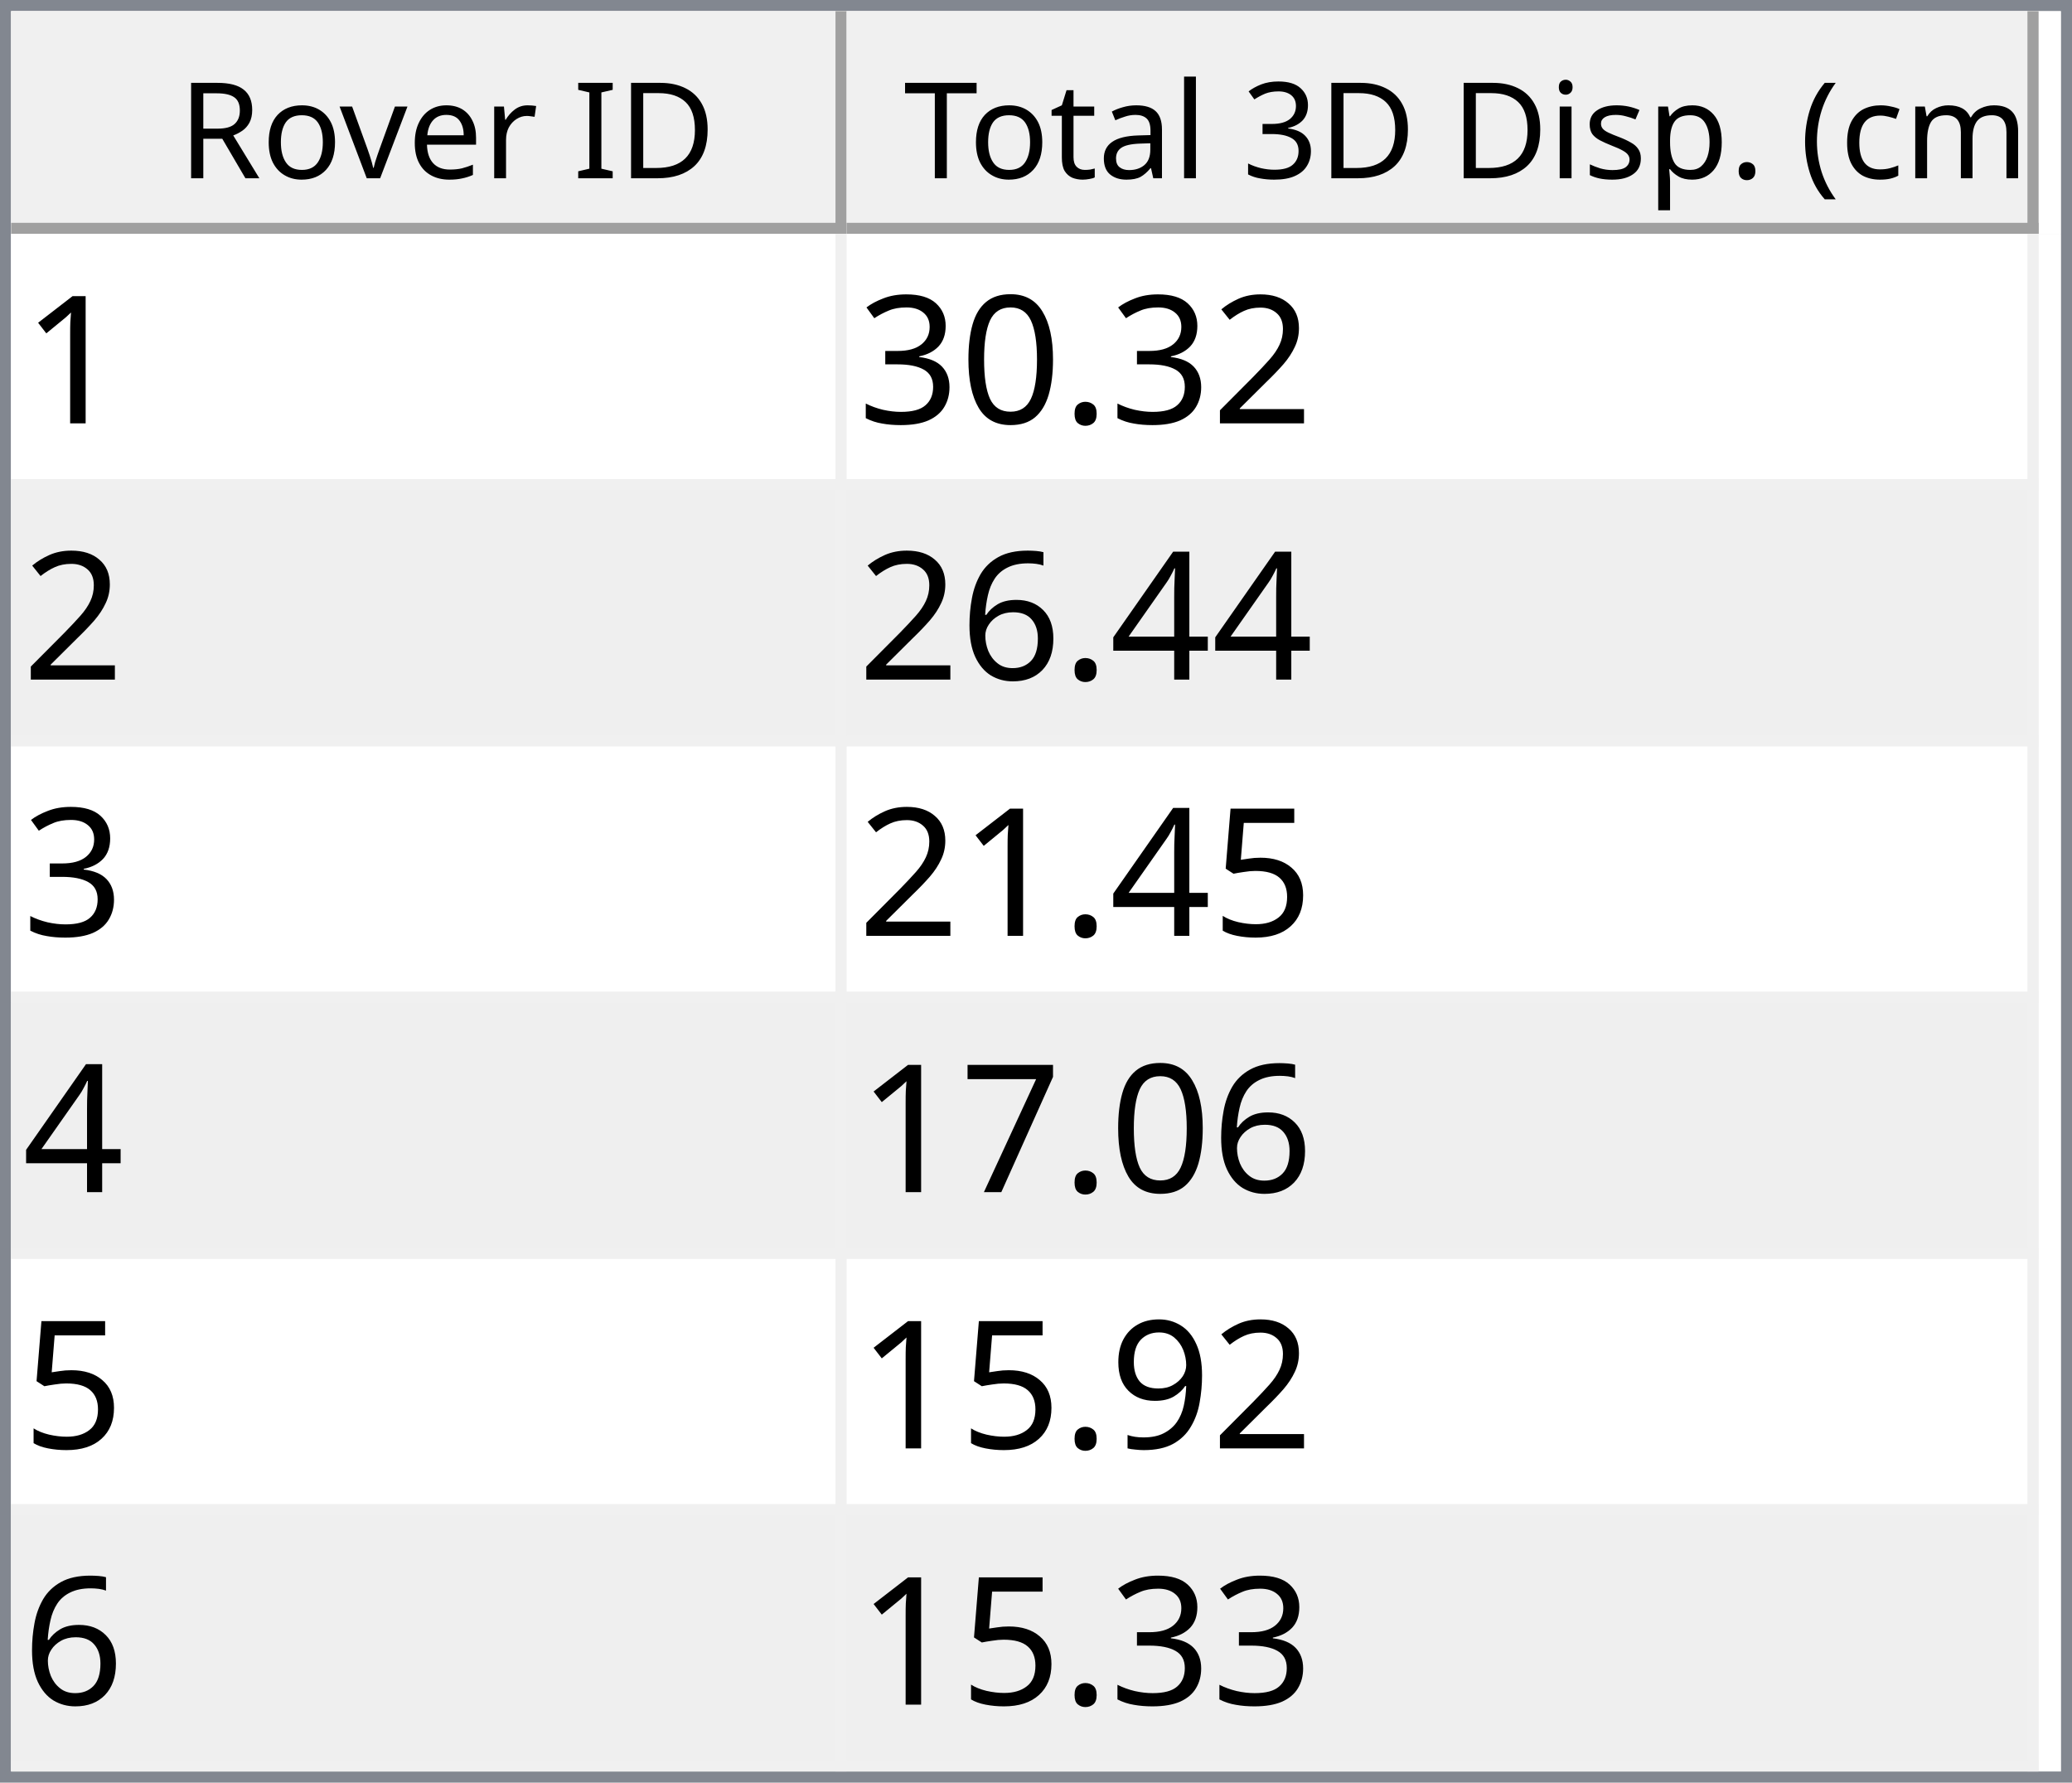
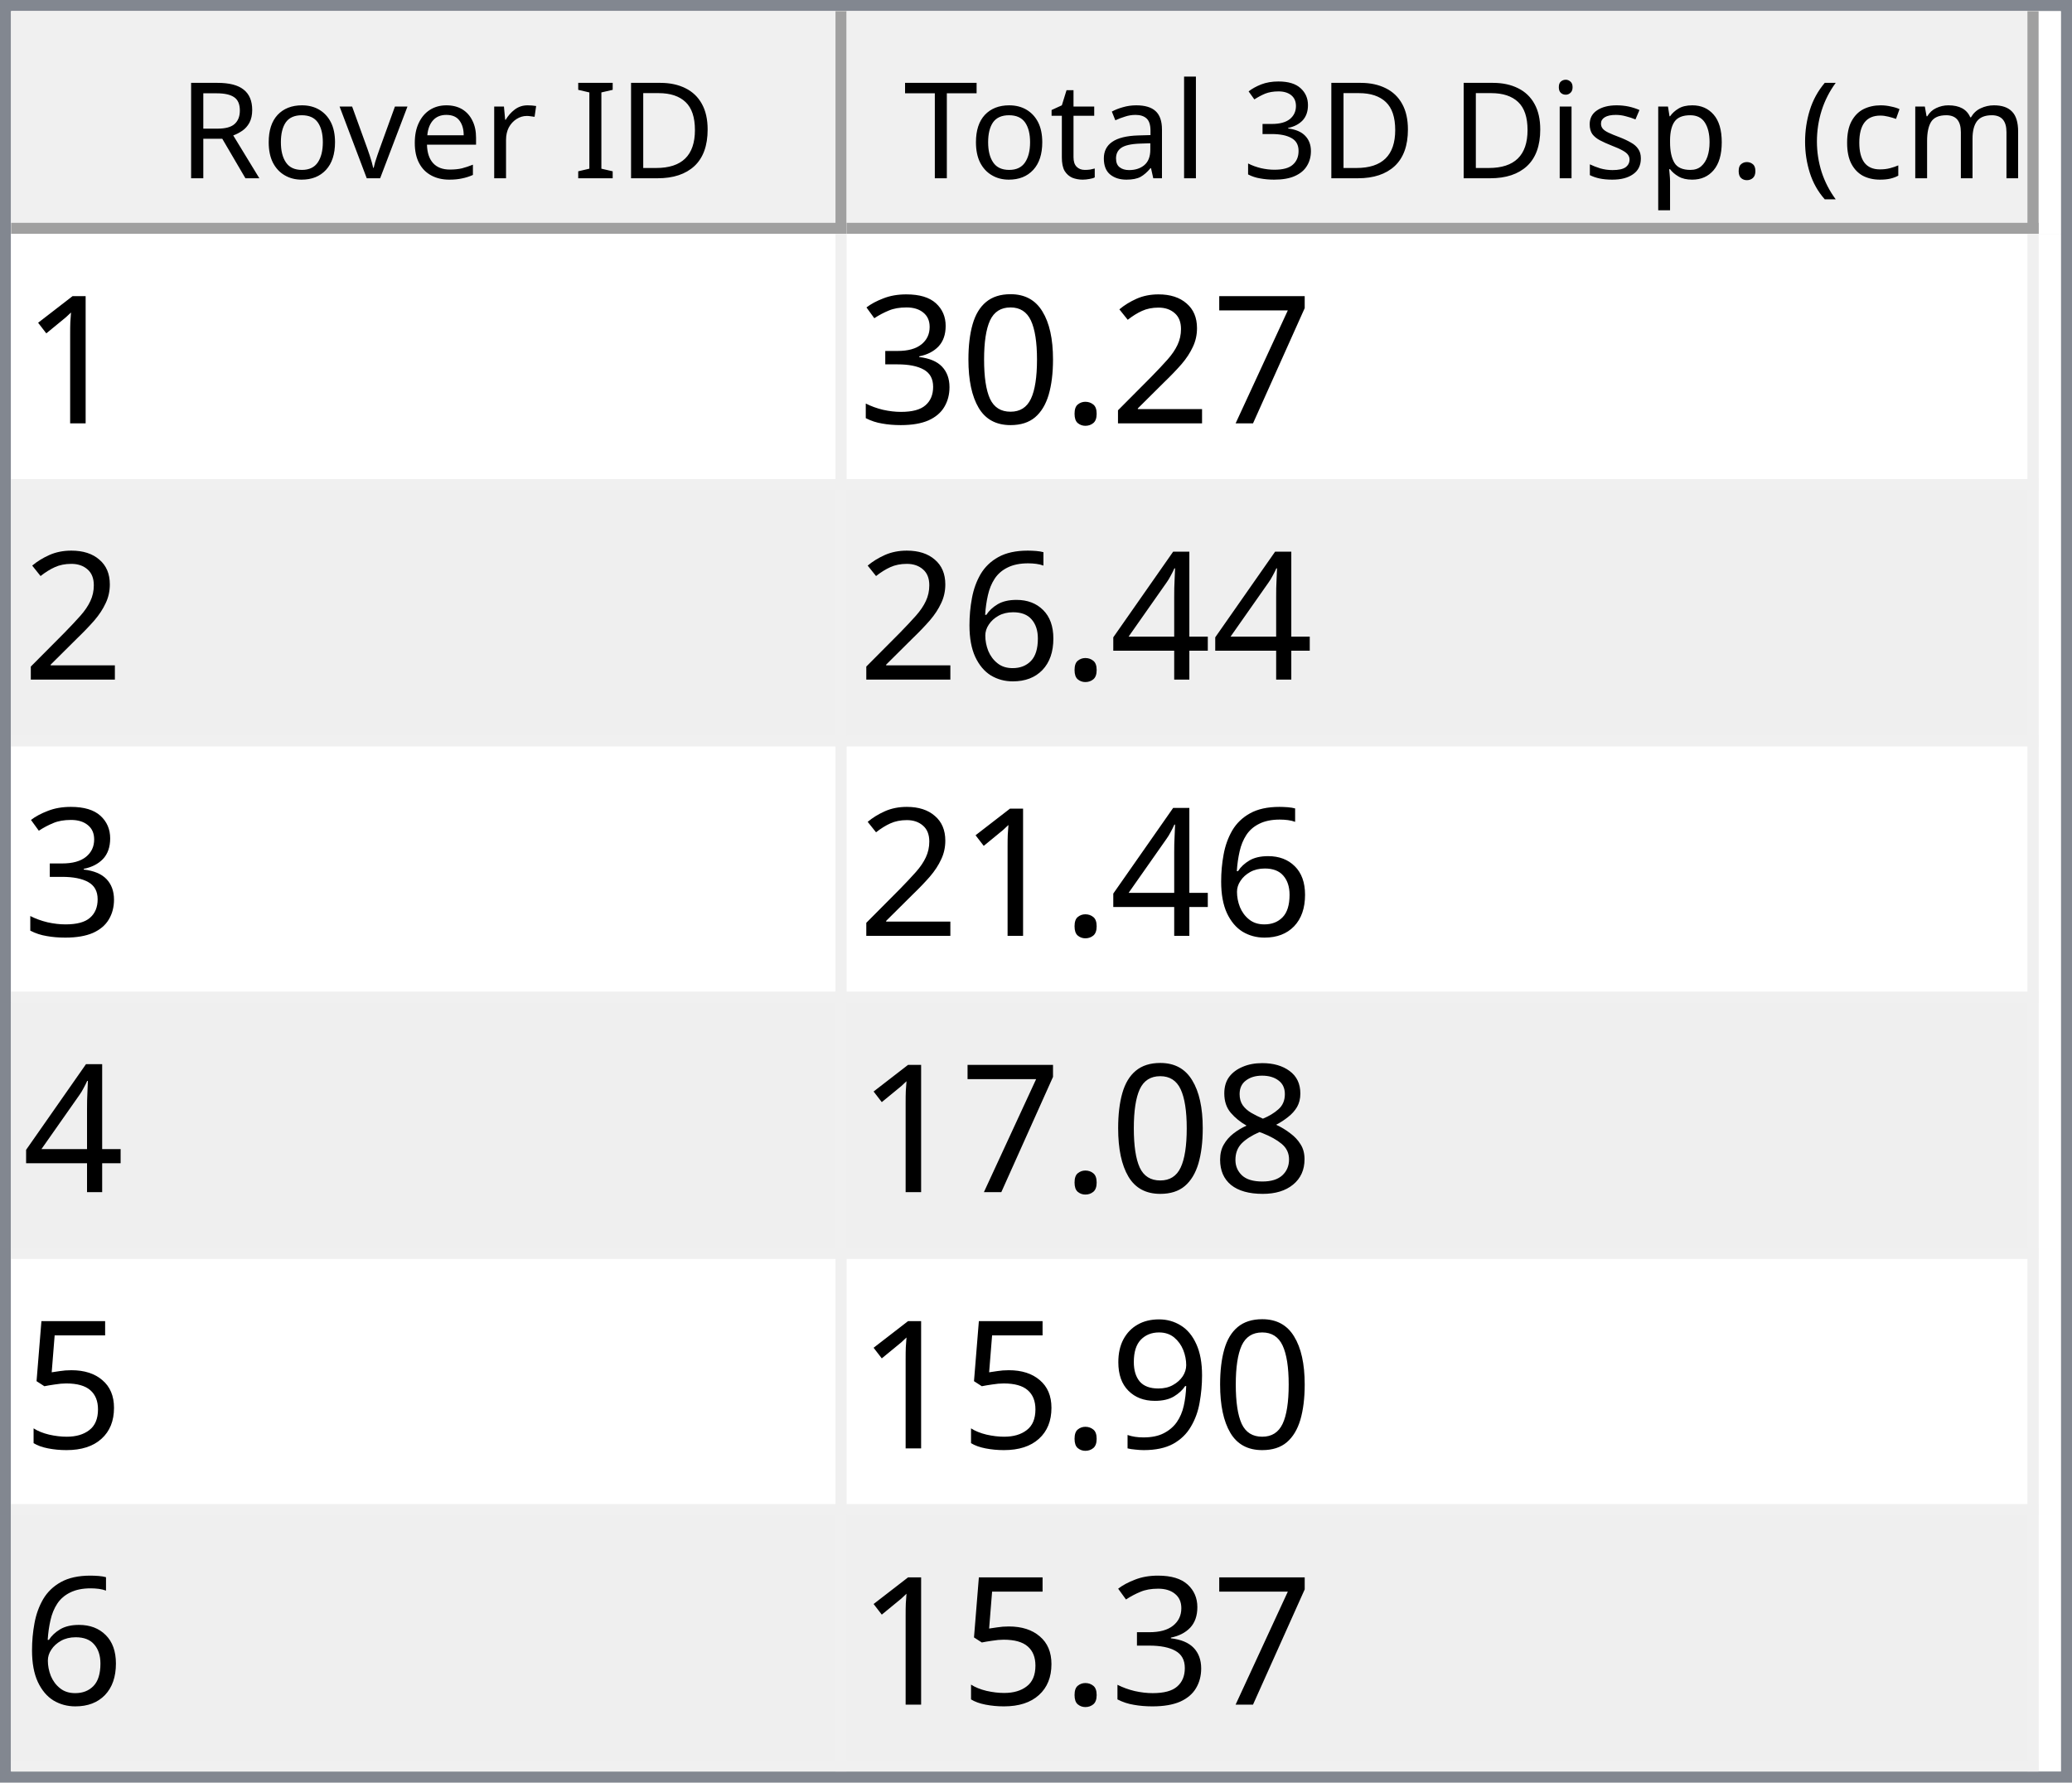
<svg xmlns="http://www.w3.org/2000/svg" style="fill-opacity:1; color-rendering:auto; color-interpolation:auto; text-rendering:auto; stroke:black; stroke-linecap:square; stroke-miterlimit:10; shape-rendering:auto; stroke-opacity:1; fill:black; stroke-dasharray:none; font-weight:normal; stroke-width:1; font-family:'Dialog'; font-style:normal; stroke-linejoin:miter; font-size:12px; stroke-dashoffset:0; image-rendering:auto;" width="186" height="160">
  <defs id="genericDefs" />
  <g>
    <defs id="defs1">
      <clipPath clipPathUnits="userSpaceOnUse" id="clipPath1">
        <path d="M0 0 L186 0 L186 160 L0 160 L0 0 Z" />
      </clipPath>
      <clipPath clipPathUnits="userSpaceOnUse" id="clipPath2">
        <path d="M0 0 L0 160 L186 160 L186 0 Z" />
      </clipPath>
      <clipPath clipPathUnits="userSpaceOnUse" id="clipPath3">
        <path d="M0 0 L0 20 L184 20 L184 0 Z" />
      </clipPath>
      <clipPath clipPathUnits="userSpaceOnUse" id="clipPath4">
        <path d="M0 0 L0 20 L75 20 L75 0 Z" />
      </clipPath>
      <clipPath clipPathUnits="userSpaceOnUse" id="clipPath5">
        <path d="M1 1 L1 19 L74 19 L74 1 Z" />
      </clipPath>
      <clipPath clipPathUnits="userSpaceOnUse" id="clipPath6">
        <path d="M0 0 L0 18 L73 18 L73 0 Z" />
      </clipPath>
      <clipPath clipPathUnits="userSpaceOnUse" id="clipPath7">
        <path d="M-0.5 -0.5 L-0.5 19.5 L74.5 19.5 L74.5 -0.5 Z" />
      </clipPath>
      <clipPath clipPathUnits="userSpaceOnUse" id="clipPath8">
        <path d="M0 0 L0 20 L107 20 L107 0 Z" />
      </clipPath>
      <clipPath clipPathUnits="userSpaceOnUse" id="clipPath9">
        <path d="M1 1 L1 19 L106 19 L106 1 Z" />
      </clipPath>
      <clipPath clipPathUnits="userSpaceOnUse" id="clipPath10">
        <path d="M0 0 L0 18 L105 18 L105 0 Z" />
      </clipPath>
      <clipPath clipPathUnits="userSpaceOnUse" id="clipPath11">
        <path d="M-0.5 -0.5 L-0.5 19.5 L106.5 19.5 L106.5 -0.5 Z" />
      </clipPath>
      <clipPath clipPathUnits="userSpaceOnUse" id="clipPath12">
        <path d="M0 0 L0 138 L184 138 L184 0 Z" />
      </clipPath>
      <clipPath clipPathUnits="userSpaceOnUse" id="clipPath13">
        <path d="M0 0 L0 138 L182 138 L182 0 Z" />
      </clipPath>
      <clipPath clipPathUnits="userSpaceOnUse" id="clipPath14">
        <path d="M-0.5 -0.5 L-0.5 137.5 L181.5 137.5 L181.5 -0.5 Z" />
      </clipPath>
      <clipPath clipPathUnits="userSpaceOnUse" id="clipPath15">
        <path d="M0 0 L0 22 L74 22 L74 0 Z" />
      </clipPath>
      <clipPath clipPathUnits="userSpaceOnUse" id="clipPath16">
        <path d="M0 0 L0 22 L106 22 L106 0 Z" />
      </clipPath>
      <font horiz-adv-x="64.551" id="font1">
        <font-face ascent="107.91" descent="25.098" units-per-em="100" style="font-style:normal; font-family:Segoe UI; font-weight:normal;" />
        <missing-glyph horiz-adv-x="64.551" d="M8.109 0 L8.109 68.266 L56.453 68.266 L56.453 0 L8.109 0 ZM15.328 7.234 L49.219 7.234 L49.219 61.031 L15.328 61.031 L15.328 7.234 Z" />
        <glyph unicode="D" horiz-adv-x="70.117" d="M9.188 0 L9.188 70.016 L28.516 70.016 Q65.531 70.016 65.531 35.891 Q65.531 19.672 55.25 9.836 Q44.969 0 27.734 0 L9.188 0 ZM17.391 62.594 L17.391 7.422 L27.828 7.422 Q41.609 7.422 49.273 14.797 Q56.938 22.172 56.938 35.688 Q56.938 62.594 28.328 62.594 L17.391 62.594 Z" />
        <glyph unicode="I" horiz-adv-x="26.611" d="M17.391 0 L9.188 0 L9.188 70.016 L17.391 70.016 L17.391 0 Z" />
        <glyph unicode=" " horiz-adv-x="27.393" d="" />
        <glyph unicode="r" horiz-adv-x="34.766" d="M34.188 41.891 Q32.078 43.5 28.125 43.5 Q23 43.5 19.555 38.672 Q16.109 33.844 16.109 25.484 L16.109 0 L8.109 0 L8.109 50 L16.109 50 L16.109 39.703 L16.312 39.703 Q18.016 44.969 21.531 47.922 Q25.047 50.875 29.391 50.875 Q32.516 50.875 34.188 50.203 L34.188 41.891 Z" />
        <glyph unicode="e" horiz-adv-x="52.295" d="M48.297 23 L12.984 23 Q13.188 14.656 17.484 10.109 Q21.781 5.562 29.297 5.562 Q37.75 5.562 44.828 11.141 L44.828 3.609 Q38.234 -1.172 27.391 -1.172 Q16.797 -1.172 10.742 5.641 Q4.688 12.453 4.688 24.812 Q4.688 36.469 11.305 43.82 Q17.922 51.172 27.734 51.172 Q37.547 51.172 42.922 44.828 Q48.297 38.484 48.297 27.203 L48.297 23 ZM40.094 29.781 Q40.047 36.719 36.75 40.578 Q33.453 44.438 27.594 44.438 Q21.922 44.438 17.969 40.383 Q14.016 36.328 13.094 29.781 L40.094 29.781 Z" />
        <glyph unicode="v" horiz-adv-x="47.9" d="M47.406 50 L27.484 0 L19.625 0 L0.688 50 L9.469 50 L22.172 13.672 Q23.578 9.672 23.922 6.688 L24.125 6.688 Q24.609 10.453 25.688 13.484 L38.969 50 L47.406 50 Z" />
        <glyph unicode="o" horiz-adv-x="58.594" d="M29 -1.172 Q17.922 -1.172 11.305 5.836 Q4.688 12.844 4.688 24.422 Q4.688 37.016 11.57 44.094 Q18.453 51.172 30.172 51.172 Q41.359 51.172 47.633 44.289 Q53.906 37.406 53.906 25.203 Q53.906 13.234 47.141 6.031 Q40.375 -1.172 29 -1.172 ZM29.594 44.438 Q21.875 44.438 17.383 39.188 Q12.891 33.938 12.891 24.703 Q12.891 15.828 17.43 10.695 Q21.969 5.562 29.594 5.562 Q37.359 5.562 41.531 10.594 Q45.703 15.625 45.703 24.906 Q45.703 34.281 41.531 39.359 Q37.359 44.438 29.594 44.438 Z" />
        <glyph unicode="R" horiz-adv-x="59.814" d="M59.375 0 L49.609 0 L37.891 19.625 Q36.281 22.359 34.766 24.289 Q33.25 26.219 31.664 27.438 Q30.078 28.656 28.25 29.219 Q26.422 29.781 24.125 29.781 L17.391 29.781 L17.391 0 L9.188 0 L9.188 70.016 L30.078 70.016 Q34.672 70.016 38.555 68.867 Q42.438 67.719 45.289 65.375 Q48.141 63.031 49.758 59.547 Q51.375 56.062 51.375 51.375 Q51.375 47.703 50.273 44.656 Q49.172 41.609 47.148 39.211 Q45.125 36.812 42.266 35.133 Q39.406 33.453 35.844 32.516 L35.844 32.328 Q37.594 31.547 38.891 30.547 Q40.188 29.547 41.359 28.18 Q42.531 26.812 43.68 25.078 Q44.828 23.344 46.234 21.047 L59.375 0 ZM17.391 62.594 L17.391 37.203 L28.516 37.203 Q31.594 37.203 34.203 38.133 Q36.812 39.062 38.719 40.797 Q40.625 42.531 41.703 45.047 Q42.781 47.562 42.781 50.688 Q42.781 56.297 39.141 59.445 Q35.5 62.594 28.609 62.594 L17.391 62.594 Z" />
        <glyph unicode=")" horiz-adv-x="30.176" d="M8.297 -15.922 L1.172 -15.922 Q16.406 2.344 16.406 26.812 Q16.406 51.469 1.078 70.016 L8.297 70.016 Q23.531 52.156 23.531 26.703 Q23.531 1.375 8.297 -15.922 Z" />
        <glyph unicode="m" horiz-adv-x="86.133" d="M79.109 0 L71.094 0 L71.094 28.719 Q71.094 37.016 68.531 40.727 Q65.969 44.438 59.906 44.438 Q54.781 44.438 51.195 39.75 Q47.609 35.062 47.609 28.516 L47.609 0 L39.594 0 L39.594 29.688 Q39.594 44.438 28.219 44.438 Q22.953 44.438 19.531 40.016 Q16.109 35.594 16.109 28.516 L16.109 0 L8.109 0 L8.109 50 L16.109 50 L16.109 42.094 L16.312 42.094 Q21.625 51.172 31.844 51.172 Q36.969 51.172 40.773 48.312 Q44.578 45.453 46 40.828 Q51.562 51.172 62.594 51.172 Q79.109 51.172 79.109 30.812 L79.109 0 Z" />
        <glyph unicode="c" horiz-adv-x="46.191" d="M42.188 2.297 Q36.422 -1.172 28.516 -1.172 Q17.828 -1.172 11.258 5.789 Q4.688 12.75 4.688 23.828 Q4.688 36.188 11.766 43.68 Q18.844 51.172 30.672 51.172 Q37.25 51.172 42.281 48.734 L42.281 40.531 Q36.719 44.438 30.375 44.438 Q22.703 44.438 17.797 38.945 Q12.891 33.453 12.891 24.516 Q12.891 15.719 17.508 10.641 Q22.125 5.562 29.891 5.562 Q36.422 5.562 42.188 9.906 L42.188 2.297 Z" />
        <glyph unicode="(" horiz-adv-x="30.176" d="M29.109 -15.922 L21.969 -15.922 Q6.844 1.375 6.844 26.703 Q6.844 52.156 21.969 70.016 L29.203 70.016 Q13.875 51.469 13.875 26.812 Q13.875 2.344 29.109 -15.922 Z" />
        <glyph unicode="." horiz-adv-x="21.68" d="M10.891 -1.078 Q8.641 -1.078 7.055 0.539 Q5.469 2.156 5.469 4.391 Q5.469 6.641 7.055 8.273 Q8.641 9.906 10.891 9.906 Q13.188 9.906 14.797 8.273 Q16.406 6.641 16.406 4.391 Q16.406 2.156 14.797 0.539 Q13.188 -1.078 10.891 -1.078 Z" />
        <glyph unicode="p" horiz-adv-x="58.789" d="M16.312 7.234 L16.109 7.234 L16.109 -23 L8.109 -23 L8.109 50 L16.109 50 L16.109 41.219 L16.312 41.219 Q22.219 51.172 33.594 51.172 Q43.266 51.172 48.688 44.461 Q54.109 37.75 54.109 26.469 Q54.109 13.922 48 6.375 Q41.891 -1.172 31.297 -1.172 Q21.578 -1.172 16.312 7.234 ZM16.109 27.391 L16.109 20.406 Q16.109 14.203 20.141 9.883 Q24.172 5.562 30.375 5.562 Q37.641 5.562 41.773 11.133 Q45.906 16.703 45.906 26.609 Q45.906 34.969 42.047 39.703 Q38.188 44.438 31.594 44.438 Q24.609 44.438 20.359 39.578 Q16.109 34.719 16.109 27.391 Z" />
        <glyph unicode="s" horiz-adv-x="42.432" d="M5.078 1.812 L5.078 10.406 Q11.625 5.562 19.484 5.562 Q30.031 5.562 30.031 12.594 Q30.031 14.594 29.125 15.992 Q28.219 17.391 26.68 18.461 Q25.141 19.531 23.07 20.383 Q21 21.234 18.609 22.172 Q15.281 23.484 12.766 24.828 Q10.25 26.172 8.57 27.859 Q6.891 29.547 6.031 31.695 Q5.172 33.844 5.172 36.719 Q5.172 40.234 6.789 42.945 Q8.406 45.656 11.086 47.484 Q13.766 49.312 17.211 50.242 Q20.656 51.172 24.312 51.172 Q30.812 51.172 35.938 48.922 L35.938 40.828 Q30.422 44.438 23.25 44.438 Q21 44.438 19.195 43.922 Q17.391 43.406 16.094 42.477 Q14.797 41.547 14.086 40.258 Q13.375 38.969 13.375 37.406 Q13.375 35.453 14.086 34.133 Q14.797 32.812 16.164 31.789 Q17.531 30.766 19.484 29.938 Q21.438 29.109 23.922 28.125 Q27.25 26.859 29.883 25.516 Q32.516 24.172 34.375 22.484 Q36.234 20.797 37.234 18.602 Q38.234 16.406 38.234 13.375 Q38.234 9.672 36.602 6.938 Q34.969 4.203 32.234 2.398 Q29.5 0.594 25.93 -0.289 Q22.359 -1.172 18.453 -1.172 Q10.75 -1.172 5.078 1.812 Z" />
        <glyph unicode="i" horiz-adv-x="24.219" d="M12.203 62.703 Q10.062 62.703 8.547 64.164 Q7.031 65.625 7.031 67.875 Q7.031 70.125 8.547 71.609 Q10.062 73.094 12.203 73.094 Q14.406 73.094 15.945 71.609 Q17.484 70.125 17.484 67.875 Q17.484 65.719 15.945 64.211 Q14.406 62.703 12.203 62.703 ZM16.109 0 L8.109 0 L8.109 50 L16.109 50 L16.109 0 Z" />
        <glyph unicode="3" horiz-adv-x="53.906" d="M46.531 19.828 Q46.531 15.094 44.75 11.211 Q42.969 7.328 39.719 4.57 Q36.469 1.812 31.93 0.297 Q27.391 -1.219 21.922 -1.219 Q11.922 -1.219 6 2.594 L6 11.188 Q13.094 5.609 22.219 5.609 Q25.875 5.609 28.828 6.539 Q31.781 7.469 33.906 9.227 Q36.031 10.984 37.18 13.477 Q38.328 15.969 38.328 19.094 Q38.328 32.812 18.797 32.812 L12.984 32.812 L12.984 39.594 L18.5 39.594 Q35.797 39.594 35.797 52.484 Q35.797 64.406 22.609 64.406 Q15.188 64.406 8.688 59.422 L8.688 67.188 Q15.375 71.188 24.609 71.188 Q29 71.188 32.57 69.969 Q36.141 68.75 38.68 66.555 Q41.219 64.359 42.609 61.281 Q44 58.203 44 54.5 Q44 40.672 30.031 36.719 L30.031 36.531 Q33.594 36.141 36.625 34.797 Q39.656 33.453 41.852 31.305 Q44.047 29.156 45.289 26.25 Q46.531 23.344 46.531 19.828 Z" />
        <glyph unicode="l" horiz-adv-x="24.219" d="M16.109 0 L8.109 0 L8.109 74.031 L16.109 74.031 L16.109 0 Z" />
        <glyph unicode="a" horiz-adv-x="50.879" d="M43.891 0 L35.891 0 L35.891 7.812 L35.688 7.812 Q30.469 -1.172 20.312 -1.172 Q12.844 -1.172 8.617 2.781 Q4.391 6.734 4.391 13.281 Q4.391 27.297 20.906 29.594 L35.891 31.688 Q35.891 44.438 25.594 44.438 Q16.547 44.438 9.281 38.281 L9.281 46.484 Q16.656 51.172 26.266 51.172 Q43.891 51.172 43.891 32.516 L43.891 0 ZM35.891 25.297 L23.828 23.641 Q18.266 22.859 15.43 20.875 Q12.594 18.891 12.594 13.875 Q12.594 10.203 15.211 7.883 Q17.828 5.562 22.172 5.562 Q28.125 5.562 32.008 9.742 Q35.891 13.922 35.891 20.312 L35.891 25.297 Z" />
        <glyph unicode="t" horiz-adv-x="33.887" d="M31.297 0.484 Q28.469 -1.078 23.828 -1.078 Q10.688 -1.078 10.688 13.578 L10.688 43.172 L2.094 43.172 L2.094 50 L10.688 50 L10.688 62.203 L18.703 64.797 L18.703 50 L31.297 50 L31.297 43.172 L18.703 43.172 L18.703 14.984 Q18.703 9.969 20.414 7.82 Q22.125 5.672 26.078 5.672 Q29.109 5.672 31.297 7.328 L31.297 0.484 Z" />
        <glyph unicode="T" horiz-adv-x="52.393" d="M50.594 62.594 L30.375 62.594 L30.375 0 L22.172 0 L22.172 62.594 L2 62.594 L2 70.016 L50.594 70.016 L50.594 62.594 Z" />
      </font>
      <font horiz-adv-x="75.0" id="font2">
        <font-face ascent="100.537" descent="21.973" units-per-em="100" style="font-style:normal; font-family:sans-serif; font-weight:normal;" />
        <missing-glyph horiz-adv-x="75.0" d="M12.5 0 L12.5 62.5 L62.5 62.5 L62.5 0 L12.5 0 ZM14.062 1.562 L60.938 1.562 L60.938 60.938 L14.062 60.938 L14.062 1.562 Z" />
        <glyph unicode="1" horiz-adv-x="55.615" d="M37.25 0 L28.469 0 L28.469 56 Q25.297 52.984 20.141 49.953 Q14.984 46.922 10.891 45.406 L10.891 53.906 Q18.266 57.375 23.781 62.305 Q29.297 67.234 31.594 71.875 L37.25 71.875 L37.25 0 Z" />
+         <glyph unicode="7" horiz-adv-x="55.615" d="M4.734 62.203 L4.734 70.656 L51.078 70.656 L51.078 63.812 Q44.234 56.547 37.523 44.484 Q30.812 32.422 27.156 19.672 Q24.516 10.688 23.781 0 L14.75 0 Q14.891 8.453 18.062 20.414 Q21.234 32.375 27.172 43.484 Q33.109 54.594 39.797 62.203 L4.734 62.203 Z" />
        <glyph unicode="2" horiz-adv-x="55.615" d="M50.344 8.453 L50.344 0 L3.031 0 Q2.938 3.172 4.047 6.109 Q5.859 10.938 9.836 15.625 Q13.812 20.312 21.344 26.469 Q33.016 36.031 37.117 41.625 Q41.219 47.219 41.219 52.203 Q41.219 57.422 37.477 61.008 Q33.734 64.594 27.734 64.594 Q21.391 64.594 17.578 60.789 Q13.766 56.984 13.719 50.25 L4.688 51.172 Q5.609 61.281 11.664 66.578 Q17.719 71.875 27.938 71.875 Q38.234 71.875 44.242 66.164 Q50.25 60.453 50.25 52 Q50.25 47.703 48.492 43.555 Q46.734 39.406 42.656 34.812 Q38.578 30.219 29.109 22.219 Q21.188 15.578 18.945 13.211 Q16.703 10.844 15.234 8.453 L50.344 8.453 Z" />
        <glyph unicode="." horiz-adv-x="27.783" d="M9.078 0 L9.078 10.016 L19.094 10.016 L19.094 0 L9.078 0 Z" />
        <glyph unicode="0" horiz-adv-x="55.615" d="M4.156 35.297 Q4.156 48 6.766 55.742 Q9.375 63.484 14.523 67.68 Q19.672 71.875 27.484 71.875 Q33.25 71.875 37.594 69.555 Q41.938 67.234 44.773 62.867 Q47.609 58.5 49.219 52.227 Q50.828 45.953 50.828 35.297 Q50.828 22.703 48.242 14.969 Q45.656 7.234 40.508 3.008 Q35.359 -1.219 27.484 -1.219 Q17.141 -1.219 11.234 6.203 Q4.156 15.141 4.156 35.297 ZM13.188 35.297 Q13.188 17.672 17.312 11.836 Q21.438 6 27.484 6 Q33.547 6 37.672 11.859 Q41.797 17.719 41.797 35.297 Q41.797 52.984 37.672 58.789 Q33.547 64.594 27.391 64.594 Q21.344 64.594 17.719 59.469 Q13.188 52.938 13.188 35.297 Z" />
        <glyph unicode="3" horiz-adv-x="55.615" d="M4.203 18.891 L12.984 20.062 Q14.5 12.594 18.141 9.297 Q21.781 6 27 6 Q33.203 6 37.477 10.297 Q41.75 14.594 41.75 20.953 Q41.75 27 37.797 30.93 Q33.844 34.859 27.734 34.859 Q25.25 34.859 21.531 33.891 L22.516 41.609 Q23.391 41.5 23.922 41.5 Q29.547 41.5 34.039 44.43 Q38.531 47.359 38.531 53.469 Q38.531 58.297 35.258 61.477 Q31.984 64.656 26.812 64.656 Q21.688 64.656 18.266 61.43 Q14.844 58.203 13.875 51.766 L5.078 53.328 Q6.688 62.156 12.398 67.016 Q18.109 71.875 26.609 71.875 Q32.469 71.875 37.398 69.359 Q42.328 66.844 44.945 62.5 Q47.562 58.156 47.562 53.266 Q47.562 48.641 45.07 44.828 Q42.578 41.016 37.703 38.766 Q44.047 37.312 47.562 32.695 Q51.078 28.078 51.078 21.141 Q51.078 11.766 44.242 5.25 Q37.406 -1.266 26.953 -1.266 Q17.531 -1.266 11.305 4.352 Q5.078 9.969 4.203 18.891 Z" />
        <glyph unicode="4" horiz-adv-x="55.615" d="M32.328 0 L32.328 17.141 L1.266 17.141 L1.266 25.203 L33.938 71.578 L41.109 71.578 L41.109 25.203 L50.781 25.203 L50.781 17.141 L41.109 17.141 L41.109 0 L32.328 0 ZM32.328 25.203 L32.328 57.469 L9.906 25.203 L32.328 25.203 Z" />
        <glyph unicode="6" horiz-adv-x="55.615" d="M49.75 54.047 L41.016 53.375 Q39.844 58.547 37.703 60.891 Q34.125 64.656 28.906 64.656 Q24.703 64.656 21.531 62.312 Q17.391 59.281 14.992 53.469 Q12.594 47.656 12.5 36.922 Q15.672 41.75 20.266 44.094 Q24.859 46.438 29.891 46.438 Q38.672 46.438 44.852 39.969 Q51.031 33.5 51.031 23.25 Q51.031 16.5 48.125 10.719 Q45.219 4.938 40.141 1.859 Q35.062 -1.219 28.609 -1.219 Q17.625 -1.219 10.695 6.859 Q3.766 14.938 3.766 33.5 Q3.766 54.25 11.422 63.672 Q18.109 71.875 29.438 71.875 Q37.891 71.875 43.289 67.141 Q48.688 62.406 49.75 54.047 ZM13.875 23.188 Q13.875 18.656 15.797 14.508 Q17.719 10.359 21.188 8.18 Q24.656 6 28.469 6 Q34.031 6 38.039 10.492 Q42.047 14.984 42.047 22.703 Q42.047 30.125 38.086 34.398 Q34.125 38.672 28.125 38.672 Q22.172 38.672 18.023 34.398 Q13.875 30.125 13.875 23.188 Z" />
+         <glyph unicode="8" horiz-adv-x="55.615" d="M17.672 38.812 Q12.203 40.828 9.57 44.539 Q6.938 48.25 6.938 53.422 Q6.938 61.234 12.555 66.555 Q18.172 71.875 27.484 71.875 Q36.859 71.875 42.578 66.43 Q48.297 60.984 48.297 53.172 Q48.297 48.188 45.68 44.508 Q43.062 40.828 37.75 38.812 Q44.344 36.672 47.781 31.883 Q51.219 27.094 51.219 20.453 Q51.219 11.281 44.727 5.031 Q38.234 -1.219 27.641 -1.219 Q17.047 -1.219 10.547 5.055 Q4.047 11.328 4.047 20.703 Q4.047 27.688 7.594 32.398 Q11.141 37.109 17.672 38.812 ZM15.922 53.719 Q15.922 48.641 19.195 45.414 Q22.469 42.188 27.688 42.188 Q32.766 42.188 36.016 45.383 Q39.266 48.578 39.266 53.219 Q39.266 58.062 35.914 61.359 Q32.562 64.656 27.594 64.656 Q22.562 64.656 19.242 61.43 Q15.922 58.203 15.922 53.719 ZM13.094 20.656 Q13.094 16.891 14.875 13.375 Q16.656 9.859 20.172 7.93 Q23.688 6 27.734 6 Q34.031 6 38.133 10.055 Q42.234 14.109 42.234 20.359 Q42.234 26.703 38.016 30.859 Q33.797 35.016 27.438 35.016 Q21.234 35.016 17.164 30.914 Q13.094 26.812 13.094 20.656 Z" />
        <glyph unicode="5" horiz-adv-x="55.615" d="M4.156 18.75 L13.375 19.531 Q14.406 12.797 18.141 9.398 Q21.875 6 27.156 6 Q33.5 6 37.891 10.789 Q42.281 15.578 42.281 23.484 Q42.281 31 38.062 35.352 Q33.844 39.703 27 39.703 Q22.75 39.703 19.336 37.773 Q15.922 35.844 13.969 32.766 L5.719 33.844 L12.641 70.609 L48.25 70.609 L48.25 62.203 L19.672 62.203 L15.828 42.969 Q22.266 47.469 29.344 47.469 Q38.719 47.469 45.164 40.969 Q51.609 34.469 51.609 24.266 Q51.609 14.547 45.953 7.469 Q39.062 -1.219 27.156 -1.219 Q17.391 -1.219 11.211 4.25 Q5.031 9.719 4.156 18.75 Z" />
-         <glyph unicode="7" horiz-adv-x="55.615" d="M4.734 62.203 L4.734 70.656 L51.078 70.656 L51.078 63.812 Q44.234 56.547 37.523 44.484 Q30.812 32.422 27.156 19.672 Q24.516 10.688 23.781 0 L14.75 0 Q14.891 8.453 18.062 20.414 Q21.234 32.375 27.172 43.484 Q33.109 54.594 39.797 62.203 L4.734 62.203 Z" />
        <glyph unicode="9" horiz-adv-x="55.615" d="M5.469 16.547 L13.922 17.328 Q14.984 11.375 18.016 8.688 Q21.047 6 25.781 6 Q29.828 6 32.883 7.859 Q35.938 9.719 37.891 12.82 Q39.844 15.922 41.164 21.195 Q42.484 26.469 42.484 31.938 Q42.484 32.516 42.438 33.688 Q39.797 29.5 35.234 26.883 Q30.672 24.266 25.344 24.266 Q16.453 24.266 10.305 30.711 Q4.156 37.156 4.156 47.703 Q4.156 58.594 10.578 65.234 Q17 71.875 26.656 71.875 Q33.641 71.875 39.43 68.117 Q45.219 64.359 48.219 57.398 Q51.219 50.438 51.219 37.25 Q51.219 23.531 48.242 15.406 Q45.266 7.281 39.383 3.031 Q33.5 -1.219 25.594 -1.219 Q17.188 -1.219 11.867 3.445 Q6.547 8.109 5.469 16.547 ZM41.453 48.141 Q41.453 55.719 37.43 60.156 Q33.406 64.594 27.734 64.594 Q21.875 64.594 17.531 59.812 Q13.188 55.031 13.188 47.406 Q13.188 40.578 17.312 36.305 Q21.438 32.031 27.484 32.031 Q33.594 32.031 37.523 36.305 Q41.453 40.578 41.453 48.141 Z" />
      </font>
    </defs>
    <g style="fill:white; stroke:white;">
      <rect x="0" y="0" width="186" style="clip-path:url(#clipPath1); stroke:none;" height="160" />
    </g>
    <g style="fill:white; text-rendering:optimizeSpeed; color-rendering:optimizeSpeed; image-rendering:optimizeSpeed; shape-rendering:crispEdges; stroke:white; color-interpolation:sRGB;">
      <rect x="0" width="186" height="160" y="0" style="stroke:none;" />
      <path style="stroke:none;" d="M0 160 L186 160 L186 0 L0 0 Z" />
    </g>
    <g style="fill:rgb(240,240,240); font-family:'Segoe UI'; stroke:rgb(240,240,240);">
      <rect x="0" y="0" width="186" style="clip-path:url(#clipPath2); stroke:none;" height="160" />
    </g>
    <g style="fill:rgb(130,135,144); font-family:'Segoe UI'; stroke:rgb(130,135,144);">
      <path d="M0 0 L186 0 L186 160 L0 160 L0 0 ZM1 1 L185 1 L185 159 L1 159 L1 1 Z" style="fill-rule:evenodd; clip-path:url(#clipPath2); stroke:none;" />
    </g>
    <g style="fill:white; font-family:'Segoe UI'; stroke:white;" transform="translate(1,1)">
      <rect x="0" y="0" width="184" style="clip-path:url(#clipPath3); stroke:none;" height="20" />
    </g>
    <g style="fill:rgb(240,240,240); font-family:'Segoe UI'; stroke:rgb(240,240,240);" transform="translate(1,1)">
      <rect x="0" y="0" width="75" style="clip-path:url(#clipPath4); stroke:none;" height="20" />
    </g>
    <g style="font-family:'Segoe UI';" transform="translate(2,2)">
      <text x="14" xml:space="preserve" y="14" style="clip-path:url(#clipPath6); stroke:none;">Rover ID</text>
    </g>
    <g style="fill:rgb(160,160,160); font-family:'Segoe UI'; stroke:rgb(160,160,160); stroke-linejoin:bevel;" transform="translate(1.5,1.5)">
      <line x1="74" x2="74" y1="0" style="fill:none; clip-path:url(#clipPath7);" y2="19" />
    </g>
    <g style="fill:rgb(160,160,160); font-family:'Segoe UI'; stroke:rgb(160,160,160); stroke-linejoin:bevel;" transform="matrix(1,0,0,1,1,1) translate(0.5,0.5)">
      <line x1="0" x2="74" y1="19" style="fill:none; clip-path:url(#clipPath7);" y2="19" />
    </g>
    <g style="fill:rgb(240,240,240); font-family:'Segoe UI'; stroke:rgb(240,240,240);" transform="translate(76,1)">
      <rect x="0" y="0" width="107" style="clip-path:url(#clipPath8); stroke:none;" height="20" />
    </g>
    <g style="font-family:'Segoe UI';" transform="translate(77,2)">
      <text x="1" xml:space="preserve" y="14" style="clip-path:url(#clipPath10); stroke:none;"> Total 3D Disp. (cm)</text>
    </g>
    <g style="fill:rgb(160,160,160); font-family:'Segoe UI'; stroke:rgb(160,160,160); stroke-linejoin:bevel;" transform="translate(76.5,1.5)">
      <line x1="106" x2="106" y1="0" style="fill:none; clip-path:url(#clipPath11);" y2="19" />
    </g>
    <g style="fill:rgb(160,160,160); font-family:'Segoe UI'; stroke:rgb(160,160,160); stroke-linejoin:bevel;" transform="matrix(1,0,0,1,76,1) translate(0.5,0.5)">
      <line x1="0" x2="106" y1="19" style="fill:none; clip-path:url(#clipPath11);" y2="19" />
    </g>
    <g style="fill:white; font-family:'Segoe UI'; stroke:white;" transform="translate(1,21)">
      <rect x="0" y="0" width="184" style="clip-path:url(#clipPath12); stroke:none;" height="138" />
    </g>
    <g style="fill:rgb(240,240,240); font-size:16px; font-family:sans-serif; stroke:rgb(240,240,240);" transform="translate(1,21)">
      <rect x="0" y="0" width="182" style="clip-path:url(#clipPath13); stroke:none;" height="138" />
      <line transform="translate(0.5,0.5)" x1="0" x2="181" y1="22" style="clip-path:url(#clipPath14); fill:none; stroke-linejoin:bevel;" y2="22" />
    </g>
    <g transform="matrix(1,0,0,1,1,21) translate(0.5,0.5)" style="fill:rgb(240,240,240); font-size:16px; font-family:sans-serif; stroke:rgb(240,240,240); stroke-linejoin:bevel;">
      <line x1="0" x2="181" y1="45" style="fill:none; clip-path:url(#clipPath14);" y2="45" />
    </g>
    <g transform="matrix(1,0,0,1,1,21) translate(0.5,0.5)" style="fill:rgb(240,240,240); font-size:16px; font-family:sans-serif; stroke:rgb(240,240,240); stroke-linejoin:bevel;">
      <line x1="0" x2="181" y1="68" style="fill:none; clip-path:url(#clipPath14);" y2="68" />
    </g>
    <g transform="matrix(1,0,0,1,1,21) translate(0.5,0.5)" style="fill:rgb(240,240,240); font-size:16px; font-family:sans-serif; stroke:rgb(240,240,240); stroke-linejoin:bevel;">
      <line x1="0" x2="181" y1="91" style="fill:none; clip-path:url(#clipPath14);" y2="91" />
    </g>
    <g transform="matrix(1,0,0,1,1,21) translate(0.5,0.5)" style="fill:rgb(240,240,240); font-size:16px; font-family:sans-serif; stroke:rgb(240,240,240); stroke-linejoin:bevel;">
      <line x1="0" x2="181" y1="114" style="fill:none; clip-path:url(#clipPath14);" y2="114" />
    </g>
    <g transform="matrix(1,0,0,1,1,21) translate(0.5,0.5)" style="fill:rgb(240,240,240); font-size:16px; font-family:sans-serif; stroke:rgb(240,240,240); stroke-linejoin:bevel;">
      <line x1="0" x2="181" y1="137" style="fill:none; clip-path:url(#clipPath14);" y2="137" />
    </g>
    <g transform="matrix(1,0,0,1,1,21) translate(0.5,0.5)" style="fill:rgb(240,240,240); font-size:16px; font-family:sans-serif; stroke:rgb(240,240,240); stroke-linejoin:bevel;">
      <line x1="74" x2="74" y1="0" style="fill:none; clip-path:url(#clipPath14);" y2="137" />
    </g>
    <g transform="matrix(1,0,0,1,1,21) translate(0.5,0.5)" style="fill:rgb(240,240,240); font-size:16px; font-family:sans-serif; stroke:rgb(240,240,240); stroke-linejoin:bevel;">
      <line x1="181" x2="181" y1="0" style="fill:none; clip-path:url(#clipPath14);" y2="137" />
    </g>
    <g style="fill:white; font-size:16px; font-family:sans-serif; stroke:white;" transform="matrix(1,0,0,1,1,21)">
      <rect x="0" y="0" width="74" style="clip-path:url(#clipPath15); stroke:none;" height="22" />
      <text x="1" y="17" style="fill:black; clip-path:url(#clipPath15); stroke:none;" xml:space="preserve">1</text>
    </g>
    <g style="fill:white; font-size:16px; font-family:sans-serif; stroke:white;" transform="matrix(1,0,0,1,1,21) translate(75,0)">
      <rect x="0" y="0" width="106" style="clip-path:url(#clipPath16); stroke:none;" height="22" />
-       <text x="1" y="17" style="fill:black; clip-path:url(#clipPath16); stroke:none;" xml:space="preserve">30.32</text>
+       <text x="1" y="17" style="fill:black; clip-path:url(#clipPath16); stroke:none;" xml:space="preserve">30.27</text>
    </g>
    <g style="fill:rgb(239,239,239); font-size:16px; font-family:sans-serif; stroke:rgb(239,239,239);" transform="matrix(1,0,0,1,1,21) translate(0,23)">
      <rect x="0" y="0" width="74" style="clip-path:url(#clipPath15); stroke:none;" height="22" />
      <text x="1" y="17" style="fill:black; clip-path:url(#clipPath15); stroke:none;" xml:space="preserve">2</text>
    </g>
    <g style="fill:rgb(239,239,239); font-size:16px; font-family:sans-serif; stroke:rgb(239,239,239);" transform="matrix(1,0,0,1,1,21) translate(75,23)">
      <rect x="0" y="0" width="106" style="clip-path:url(#clipPath16); stroke:none;" height="22" />
      <text x="1" y="17" style="fill:black; clip-path:url(#clipPath16); stroke:none;" xml:space="preserve">26.44</text>
    </g>
    <g style="fill:white; font-size:16px; font-family:sans-serif; stroke:white;" transform="matrix(1,0,0,1,1,21) translate(0,46)">
      <rect x="0" y="0" width="74" style="clip-path:url(#clipPath15); stroke:none;" height="22" />
      <text x="1" y="17" style="fill:black; clip-path:url(#clipPath15); stroke:none;" xml:space="preserve">3</text>
    </g>
    <g style="fill:white; font-size:16px; font-family:sans-serif; stroke:white;" transform="matrix(1,0,0,1,1,21) translate(75,46)">
      <rect x="0" y="0" width="106" style="clip-path:url(#clipPath16); stroke:none;" height="22" />
-       <text x="1" y="17" style="fill:black; clip-path:url(#clipPath16); stroke:none;" xml:space="preserve">21.45</text>
+       <text x="1" y="17" style="fill:black; clip-path:url(#clipPath16); stroke:none;" xml:space="preserve">21.46</text>
    </g>
    <g style="fill:rgb(239,239,239); font-size:16px; font-family:sans-serif; stroke:rgb(239,239,239);" transform="matrix(1,0,0,1,1,21) translate(0,69)">
      <rect x="0" y="0" width="74" style="clip-path:url(#clipPath15); stroke:none;" height="22" />
      <text x="1" y="17" style="fill:black; clip-path:url(#clipPath15); stroke:none;" xml:space="preserve">4</text>
    </g>
    <g style="fill:rgb(239,239,239); font-size:16px; font-family:sans-serif; stroke:rgb(239,239,239);" transform="matrix(1,0,0,1,1,21) translate(75,69)">
      <rect x="0" y="0" width="106" style="clip-path:url(#clipPath16); stroke:none;" height="22" />
-       <text x="1" y="17" style="fill:black; clip-path:url(#clipPath16); stroke:none;" xml:space="preserve">17.06</text>
+       <text x="1" y="17" style="fill:black; clip-path:url(#clipPath16); stroke:none;" xml:space="preserve">17.08</text>
    </g>
    <g style="fill:white; font-size:16px; font-family:sans-serif; stroke:white;" transform="matrix(1,0,0,1,1,21) translate(0,92)">
      <rect x="0" y="0" width="74" style="clip-path:url(#clipPath15); stroke:none;" height="22" />
      <text x="1" y="17" style="fill:black; clip-path:url(#clipPath15); stroke:none;" xml:space="preserve">5</text>
    </g>
    <g style="fill:white; font-size:16px; font-family:sans-serif; stroke:white;" transform="matrix(1,0,0,1,1,21) translate(75,92)">
      <rect x="0" y="0" width="106" style="clip-path:url(#clipPath16); stroke:none;" height="22" />
-       <text x="1" y="17" style="fill:black; clip-path:url(#clipPath16); stroke:none;" xml:space="preserve">15.92</text>
+       <text x="1" y="17" style="fill:black; clip-path:url(#clipPath16); stroke:none;" xml:space="preserve">15.90</text>
    </g>
    <g style="fill:rgb(239,239,239); font-size:16px; font-family:sans-serif; stroke:rgb(239,239,239);" transform="matrix(1,0,0,1,1,21) translate(0,115)">
      <rect x="0" y="0" width="74" style="clip-path:url(#clipPath15); stroke:none;" height="22" />
      <text x="1" y="17" style="fill:black; clip-path:url(#clipPath15); stroke:none;" xml:space="preserve">6</text>
    </g>
    <g style="fill:rgb(239,239,239); font-size:16px; font-family:sans-serif; stroke:rgb(239,239,239);" transform="matrix(1,0,0,1,1,21) translate(75,115)">
      <rect x="0" y="0" width="106" style="clip-path:url(#clipPath16); stroke:none;" height="22" />
-       <text x="1" y="17" style="fill:black; clip-path:url(#clipPath16); stroke:none;" xml:space="preserve">15.33</text>
+       <text x="1" y="17" style="fill:black; clip-path:url(#clipPath16); stroke:none;" xml:space="preserve">15.37</text>
    </g>
  </g>
</svg>
